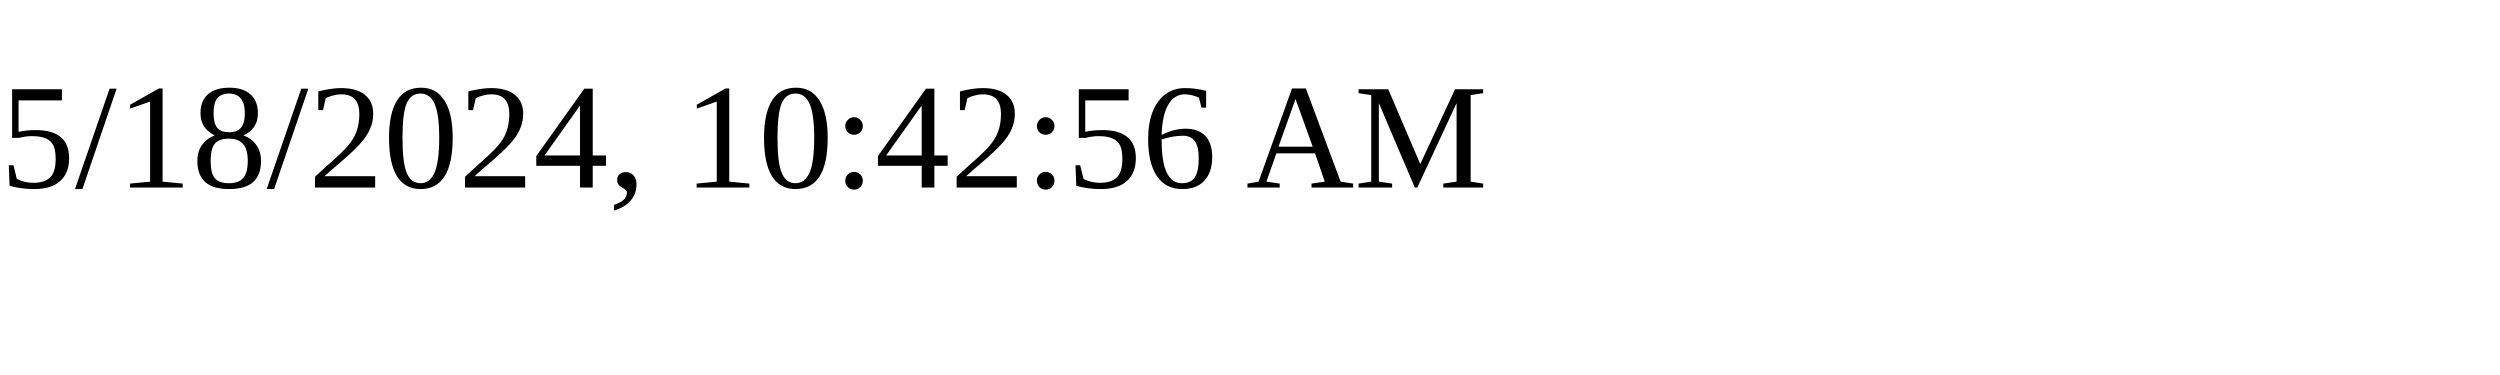
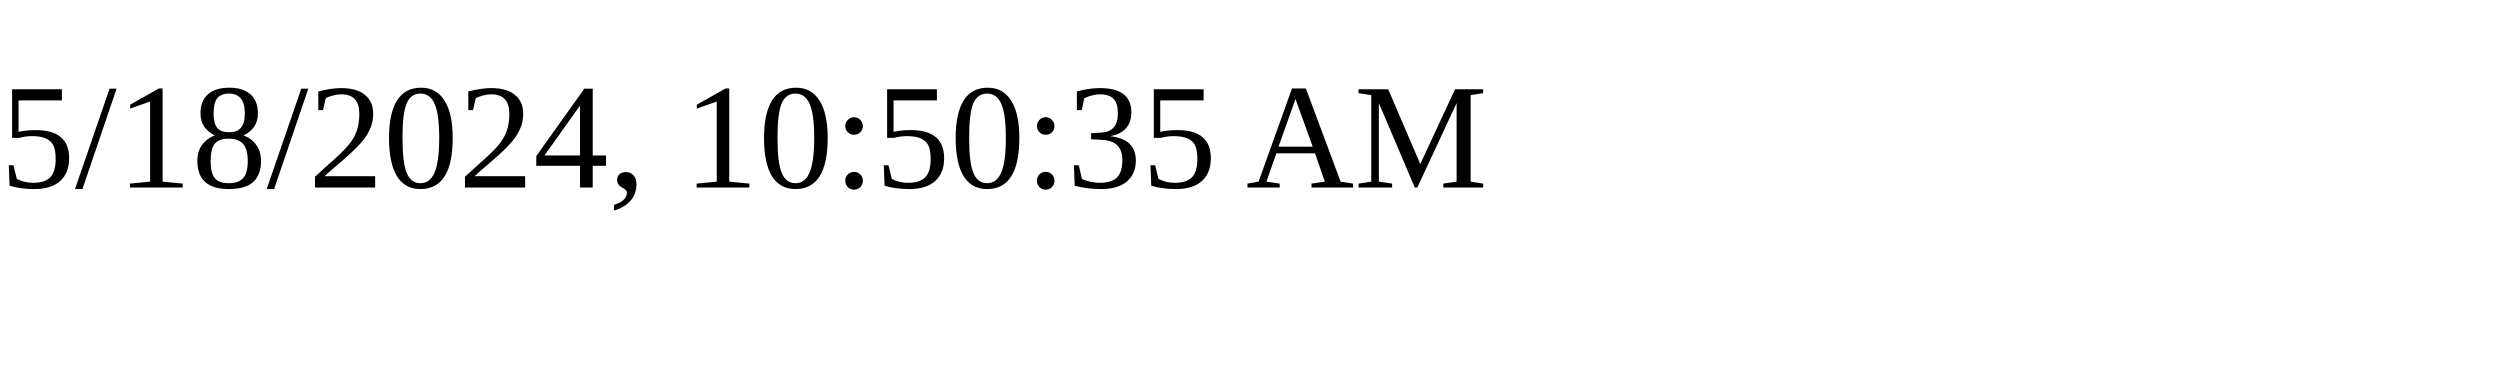
<svg xmlns="http://www.w3.org/2000/svg" height="30" width="200">
-   <text x="0" y="15">5/18/2024, 10:42:56 AM</text>
+   <text x="0" y="15">5/18/2024, 10:50:35 AM</text>
</svg>
